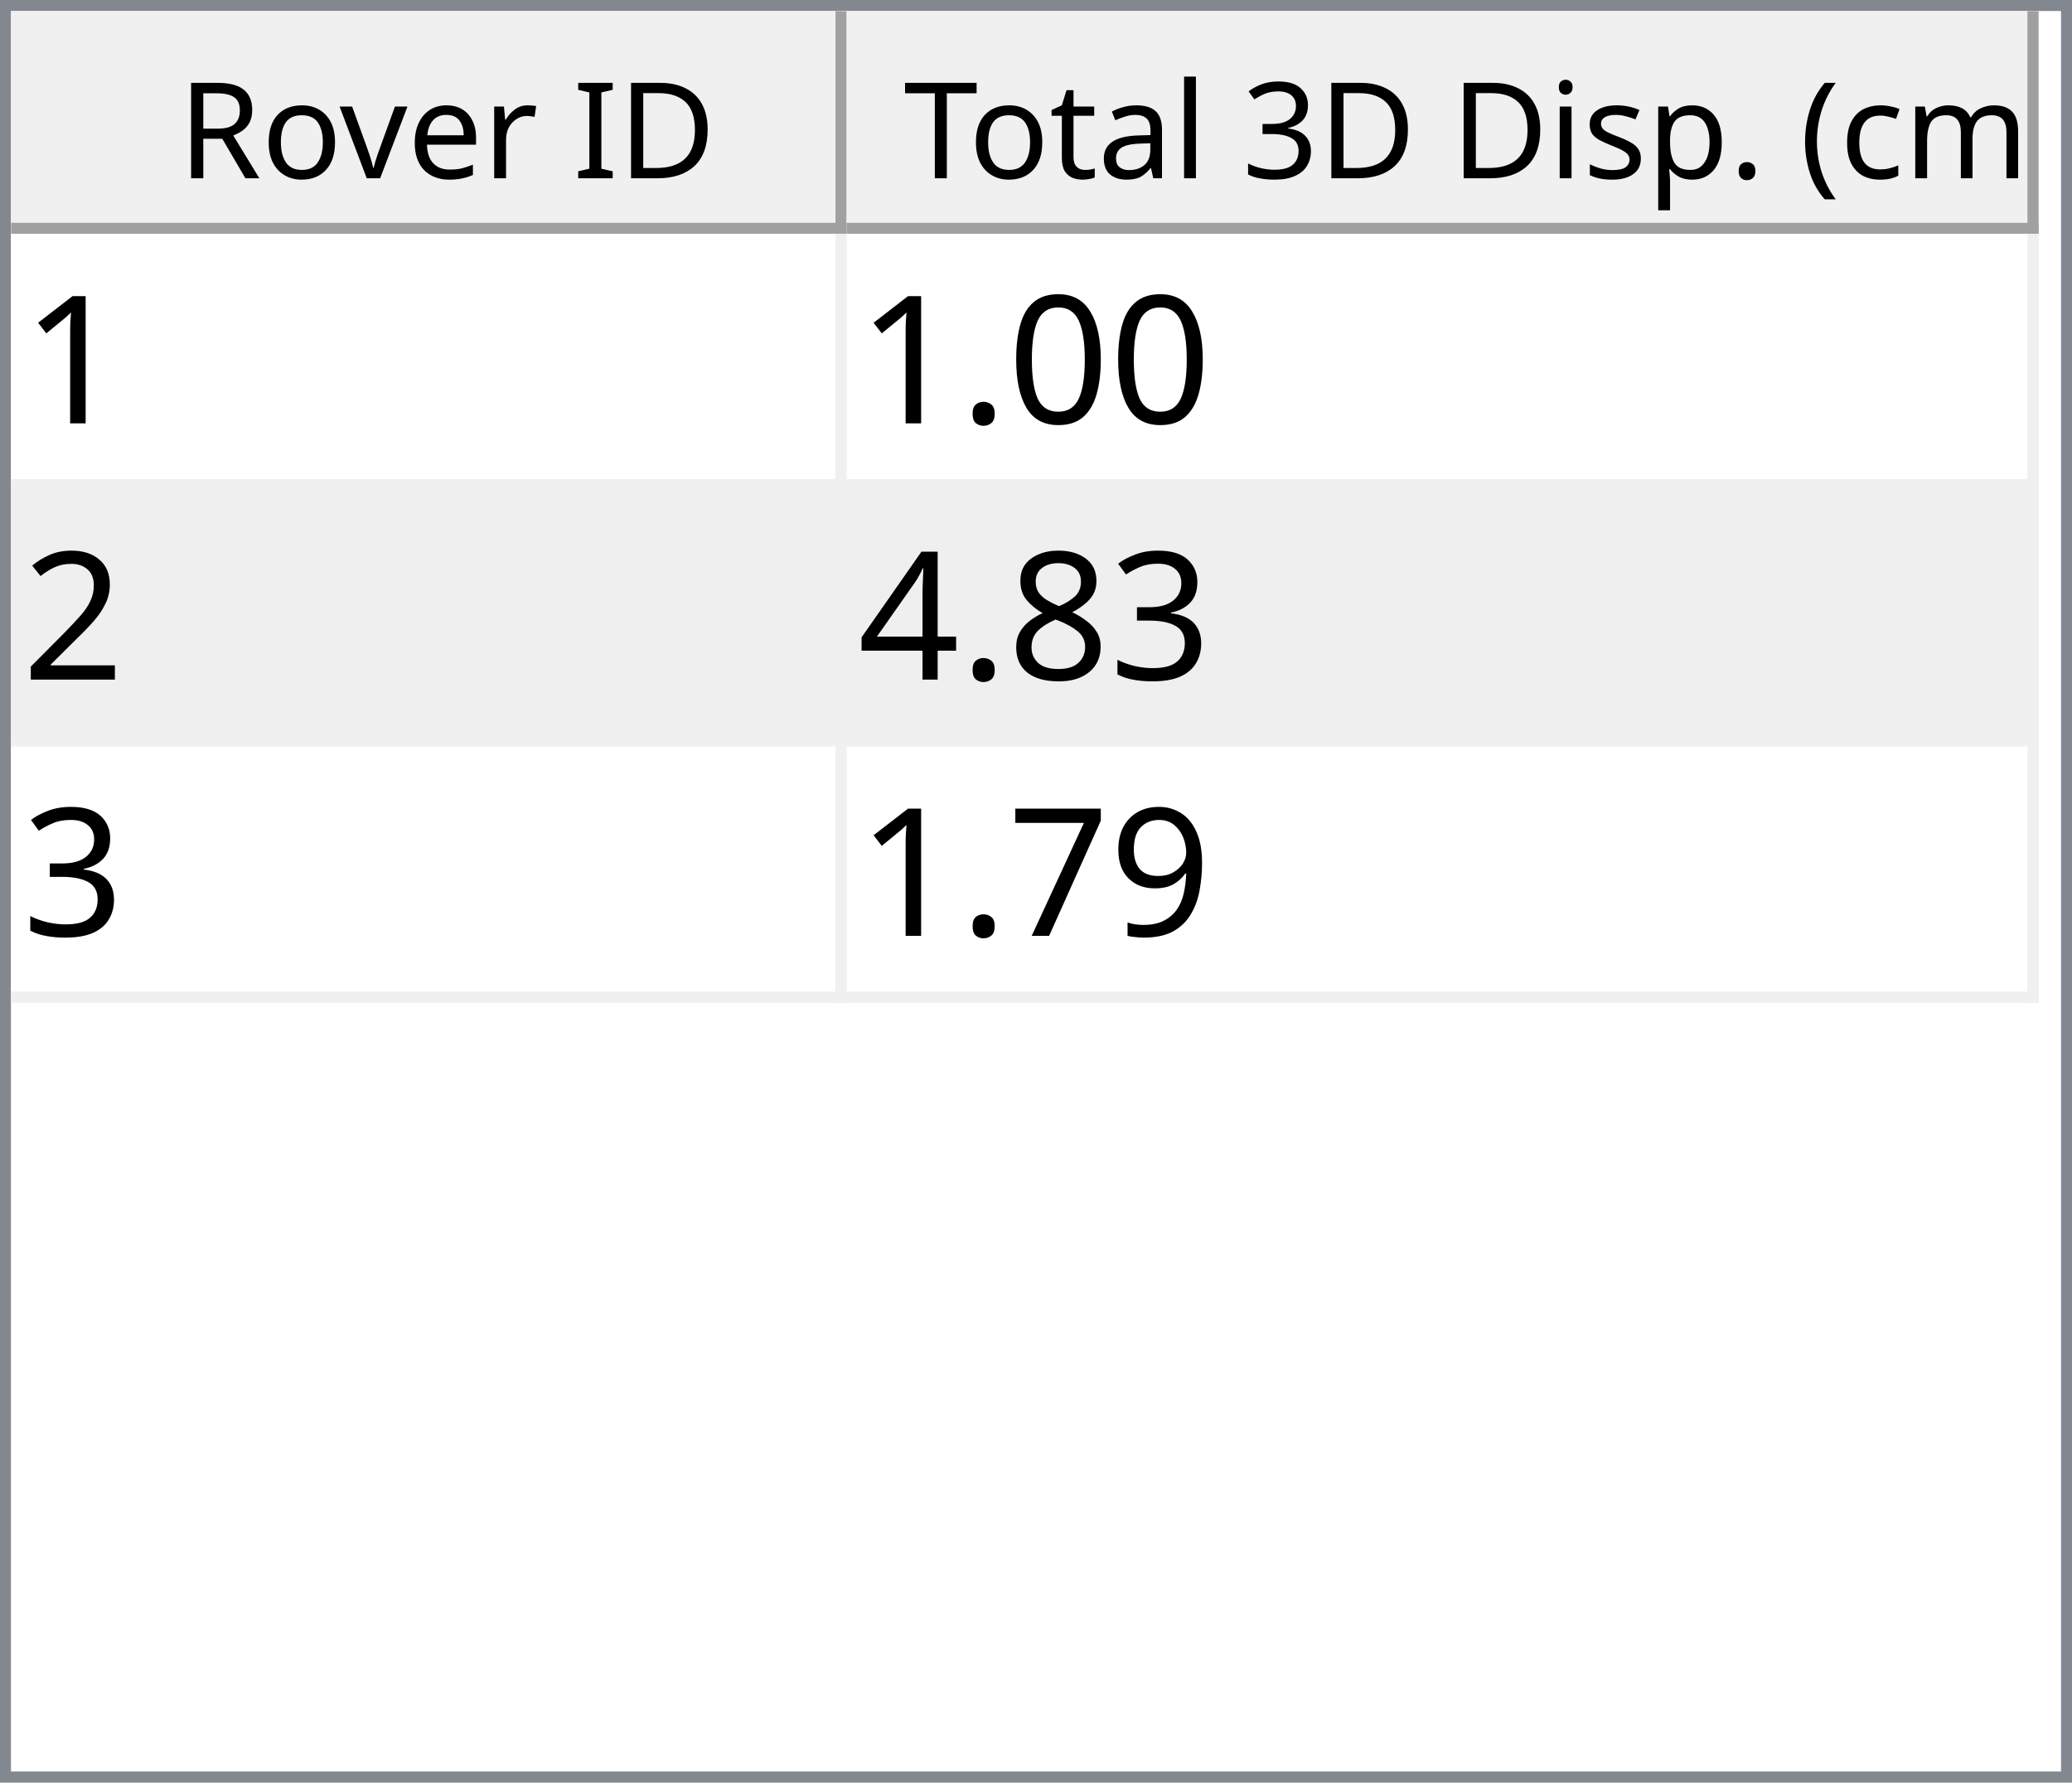
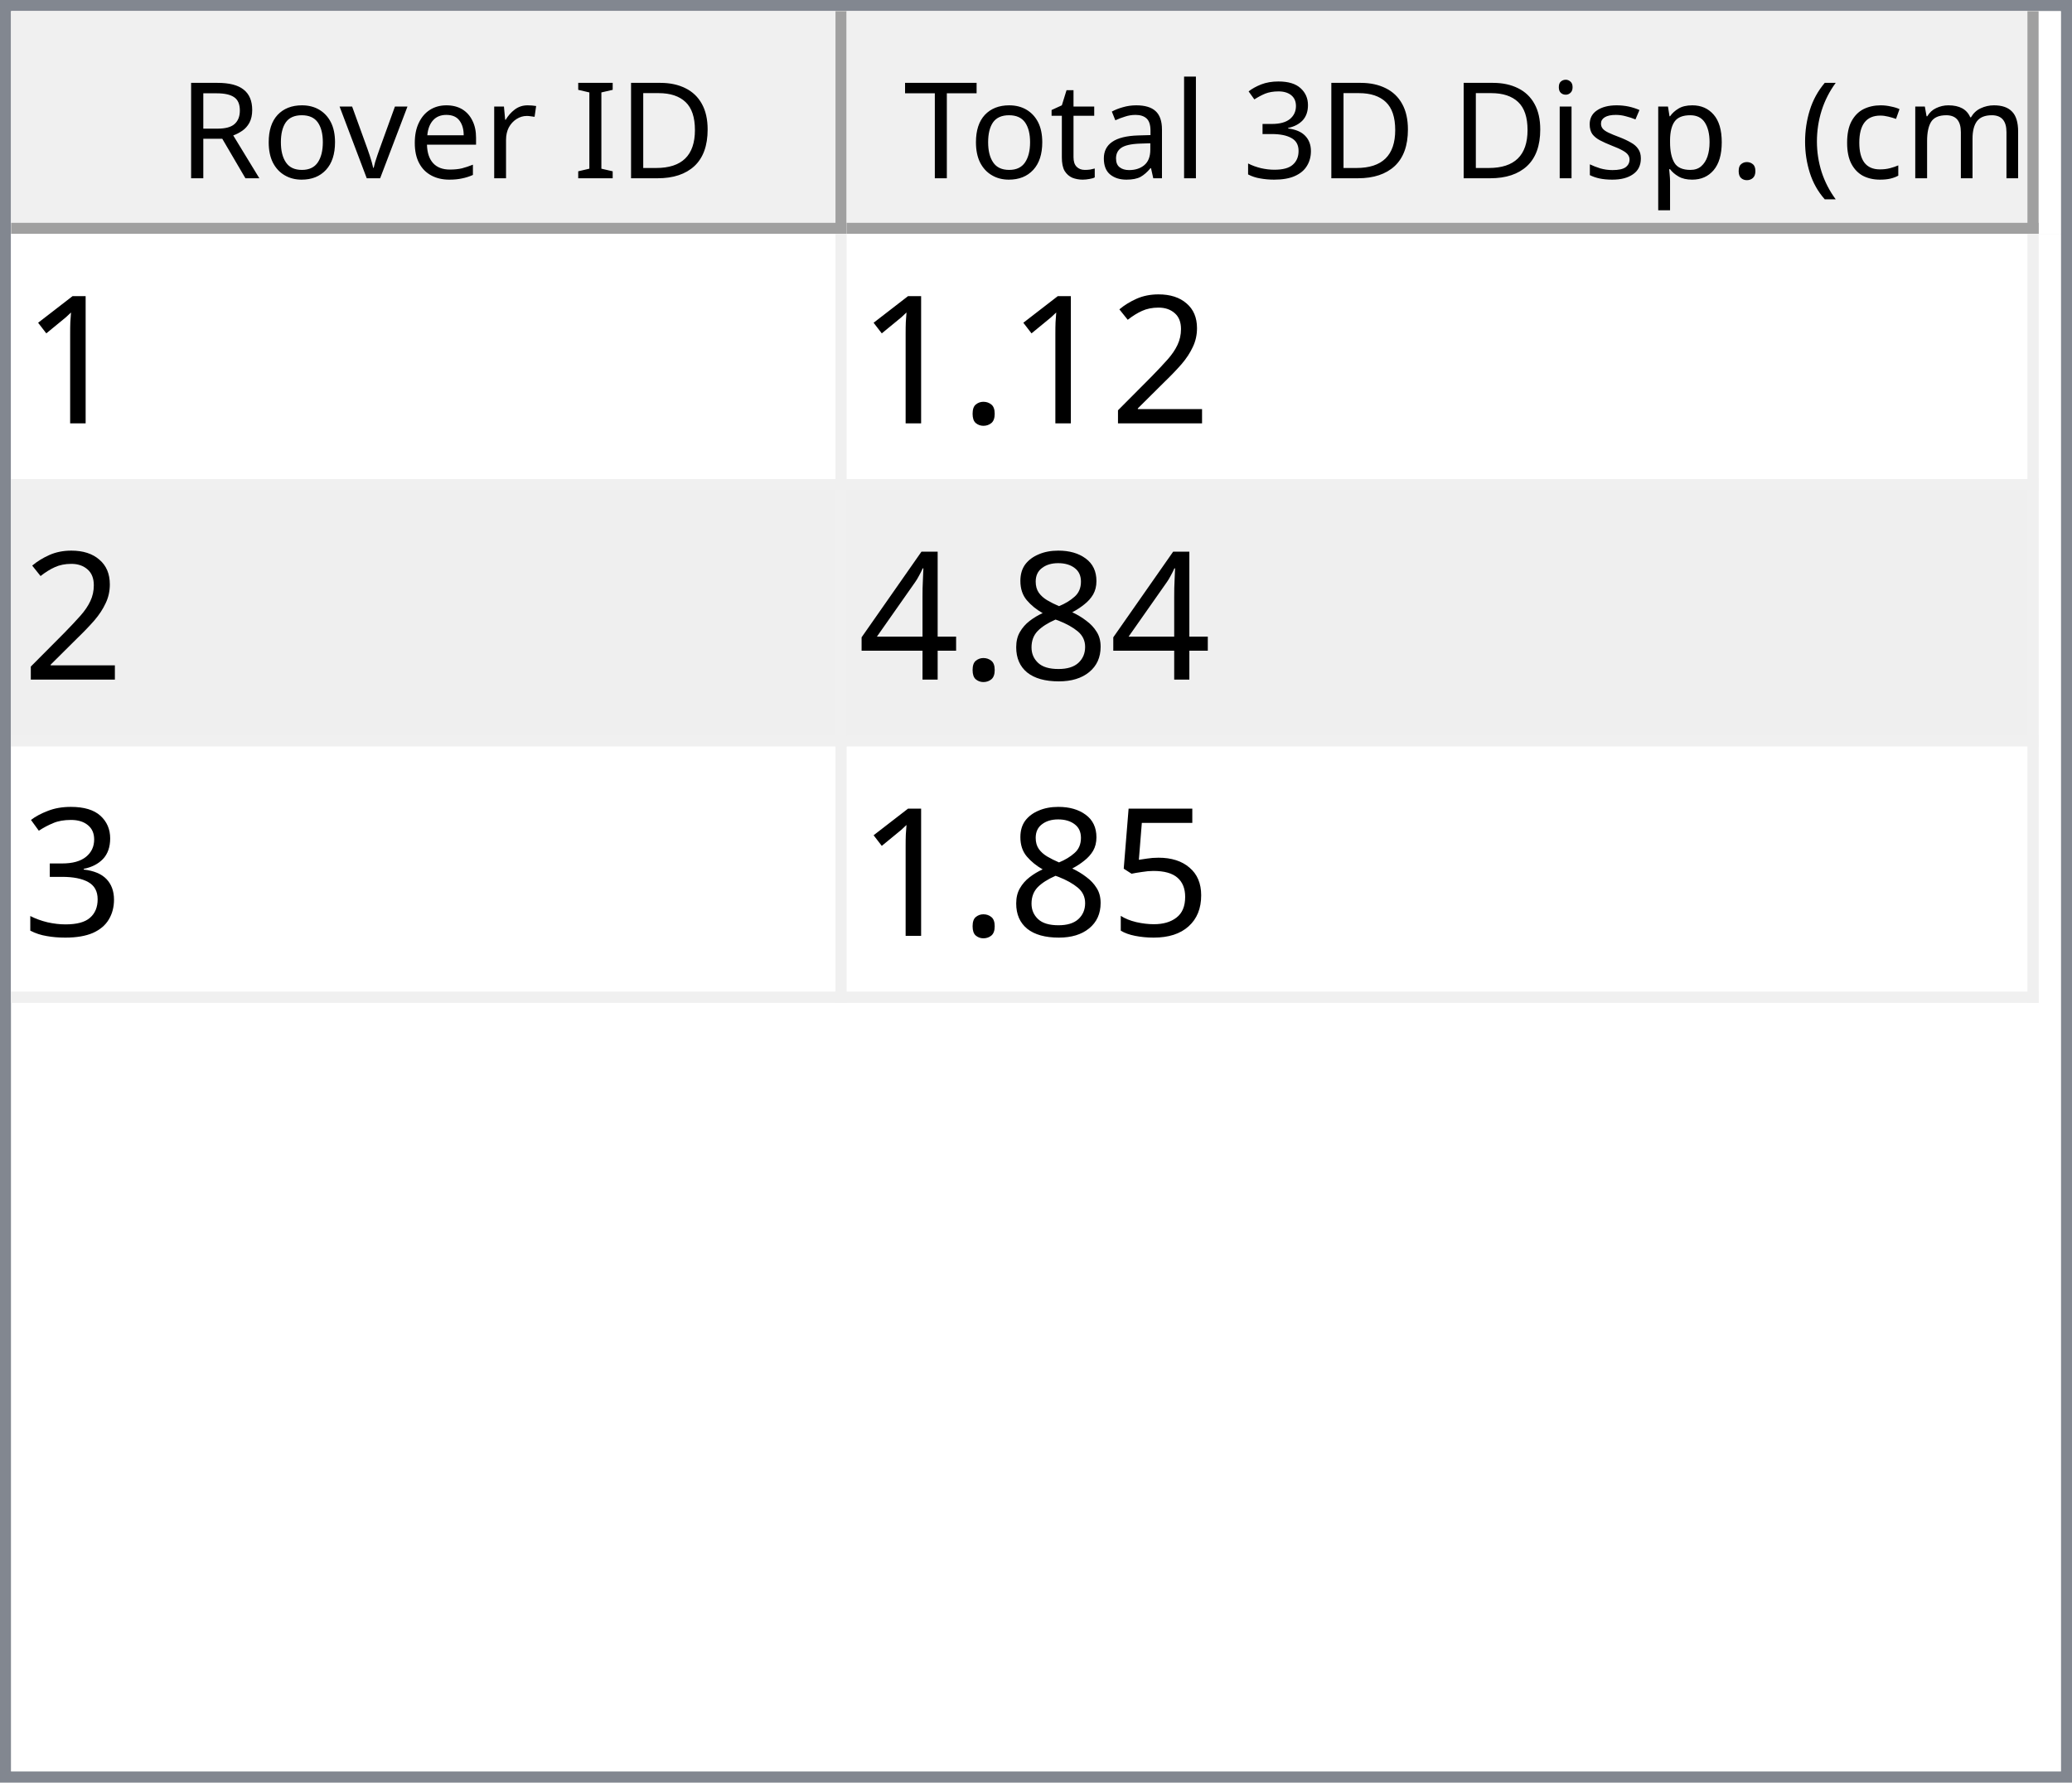
<svg xmlns="http://www.w3.org/2000/svg" style="fill-opacity:1; color-rendering:auto; color-interpolation:auto; text-rendering:auto; stroke:black; stroke-linecap:square; stroke-miterlimit:10; shape-rendering:auto; stroke-opacity:1; fill:black; stroke-dasharray:none; font-weight:normal; stroke-width:1; font-family:'Dialog'; font-style:normal; stroke-linejoin:miter; font-size:12px; stroke-dashoffset:0; image-rendering:auto;" width="186" height="160">
  <defs id="genericDefs" />
  <g>
    <defs id="defs1">
      <clipPath clipPathUnits="userSpaceOnUse" id="clipPath1">
        <path d="M0 0 L186 0 L186 160 L0 160 L0 0 Z" />
      </clipPath>
      <clipPath clipPathUnits="userSpaceOnUse" id="clipPath2">
        <path d="M0 0 L0 160 L186 160 L186 0 Z" />
      </clipPath>
      <clipPath clipPathUnits="userSpaceOnUse" id="clipPath3">
        <path d="M0 0 L0 20 L184 20 L184 0 Z" />
      </clipPath>
      <clipPath clipPathUnits="userSpaceOnUse" id="clipPath4">
        <path d="M0 0 L0 20 L75 20 L75 0 Z" />
      </clipPath>
      <clipPath clipPathUnits="userSpaceOnUse" id="clipPath5">
        <path d="M1 1 L1 19 L74 19 L74 1 Z" />
      </clipPath>
      <clipPath clipPathUnits="userSpaceOnUse" id="clipPath6">
        <path d="M0 0 L0 18 L73 18 L73 0 Z" />
      </clipPath>
      <clipPath clipPathUnits="userSpaceOnUse" id="clipPath7">
        <path d="M-0.5 -0.5 L-0.5 19.5 L74.5 19.5 L74.5 -0.5 Z" />
      </clipPath>
      <clipPath clipPathUnits="userSpaceOnUse" id="clipPath8">
        <path d="M0 0 L0 20 L107 20 L107 0 Z" />
      </clipPath>
      <clipPath clipPathUnits="userSpaceOnUse" id="clipPath9">
        <path d="M1 1 L1 19 L106 19 L106 1 Z" />
      </clipPath>
      <clipPath clipPathUnits="userSpaceOnUse" id="clipPath10">
        <path d="M0 0 L0 18 L105 18 L105 0 Z" />
      </clipPath>
      <clipPath clipPathUnits="userSpaceOnUse" id="clipPath11">
        <path d="M-0.5 -0.5 L-0.5 19.5 L106.5 19.5 L106.5 -0.5 Z" />
      </clipPath>
      <clipPath clipPathUnits="userSpaceOnUse" id="clipPath12">
        <path d="M0 0 L0 138 L184 138 L184 0 Z" />
      </clipPath>
      <clipPath clipPathUnits="userSpaceOnUse" id="clipPath13">
        <path d="M0 0 L0 69 L182 69 L182 0 Z" />
      </clipPath>
      <clipPath clipPathUnits="userSpaceOnUse" id="clipPath14">
        <path d="M-0.5 -0.5 L-0.5 68.5 L181.5 68.5 L181.5 -0.5 Z" />
      </clipPath>
      <clipPath clipPathUnits="userSpaceOnUse" id="clipPath15">
        <path d="M0 0 L0 22 L74 22 L74 0 Z" />
      </clipPath>
      <clipPath clipPathUnits="userSpaceOnUse" id="clipPath16">
        <path d="M0 0 L0 22 L106 22 L106 0 Z" />
      </clipPath>
      <font horiz-adv-x="64.551" id="font1">
        <font-face ascent="107.91" descent="25.098" units-per-em="100" style="font-style:normal; font-family:Segoe UI; font-weight:normal;" />
        <missing-glyph horiz-adv-x="64.551" d="M8.109 0 L8.109 68.266 L56.453 68.266 L56.453 0 L8.109 0 ZM15.328 7.234 L49.219 7.234 L49.219 61.031 L15.328 61.031 L15.328 7.234 Z" />
        <glyph unicode="D" horiz-adv-x="70.117" d="M9.188 0 L9.188 70.016 L28.516 70.016 Q65.531 70.016 65.531 35.891 Q65.531 19.672 55.25 9.836 Q44.969 0 27.734 0 L9.188 0 ZM17.391 62.594 L17.391 7.422 L27.828 7.422 Q41.609 7.422 49.273 14.797 Q56.938 22.172 56.938 35.688 Q56.938 62.594 28.328 62.594 L17.391 62.594 Z" />
        <glyph unicode="I" horiz-adv-x="26.611" d="M17.391 0 L9.188 0 L9.188 70.016 L17.391 70.016 L17.391 0 Z" />
        <glyph unicode=" " horiz-adv-x="27.393" d="" />
        <glyph unicode="r" horiz-adv-x="34.766" d="M34.188 41.891 Q32.078 43.5 28.125 43.5 Q23 43.5 19.555 38.672 Q16.109 33.844 16.109 25.484 L16.109 0 L8.109 0 L8.109 50 L16.109 50 L16.109 39.703 L16.312 39.703 Q18.016 44.969 21.531 47.922 Q25.047 50.875 29.391 50.875 Q32.516 50.875 34.188 50.203 L34.188 41.891 Z" />
        <glyph unicode="e" horiz-adv-x="52.295" d="M48.297 23 L12.984 23 Q13.188 14.656 17.484 10.109 Q21.781 5.562 29.297 5.562 Q37.75 5.562 44.828 11.141 L44.828 3.609 Q38.234 -1.172 27.391 -1.172 Q16.797 -1.172 10.742 5.641 Q4.688 12.453 4.688 24.812 Q4.688 36.469 11.305 43.82 Q17.922 51.172 27.734 51.172 Q37.547 51.172 42.922 44.828 Q48.297 38.484 48.297 27.203 L48.297 23 ZM40.094 29.781 Q40.047 36.719 36.75 40.578 Q33.453 44.438 27.594 44.438 Q21.922 44.438 17.969 40.383 Q14.016 36.328 13.094 29.781 L40.094 29.781 Z" />
        <glyph unicode="v" horiz-adv-x="47.9" d="M47.406 50 L27.484 0 L19.625 0 L0.688 50 L9.469 50 L22.172 13.672 Q23.578 9.672 23.922 6.688 L24.125 6.688 Q24.609 10.453 25.688 13.484 L38.969 50 L47.406 50 Z" />
        <glyph unicode="o" horiz-adv-x="58.594" d="M29 -1.172 Q17.922 -1.172 11.305 5.836 Q4.688 12.844 4.688 24.422 Q4.688 37.016 11.57 44.094 Q18.453 51.172 30.172 51.172 Q41.359 51.172 47.633 44.289 Q53.906 37.406 53.906 25.203 Q53.906 13.234 47.141 6.031 Q40.375 -1.172 29 -1.172 ZM29.594 44.438 Q21.875 44.438 17.383 39.188 Q12.891 33.938 12.891 24.703 Q12.891 15.828 17.43 10.695 Q21.969 5.562 29.594 5.562 Q37.359 5.562 41.531 10.594 Q45.703 15.625 45.703 24.906 Q45.703 34.281 41.531 39.359 Q37.359 44.438 29.594 44.438 Z" />
        <glyph unicode="R" horiz-adv-x="59.814" d="M59.375 0 L49.609 0 L37.891 19.625 Q36.281 22.359 34.766 24.289 Q33.25 26.219 31.664 27.438 Q30.078 28.656 28.25 29.219 Q26.422 29.781 24.125 29.781 L17.391 29.781 L17.391 0 L9.188 0 L9.188 70.016 L30.078 70.016 Q34.672 70.016 38.555 68.867 Q42.438 67.719 45.289 65.375 Q48.141 63.031 49.758 59.547 Q51.375 56.062 51.375 51.375 Q51.375 47.703 50.273 44.656 Q49.172 41.609 47.148 39.211 Q45.125 36.812 42.266 35.133 Q39.406 33.453 35.844 32.516 L35.844 32.328 Q37.594 31.547 38.891 30.547 Q40.188 29.547 41.359 28.18 Q42.531 26.812 43.68 25.078 Q44.828 23.344 46.234 21.047 L59.375 0 ZM17.391 62.594 L17.391 37.203 L28.516 37.203 Q31.594 37.203 34.203 38.133 Q36.812 39.062 38.719 40.797 Q40.625 42.531 41.703 45.047 Q42.781 47.562 42.781 50.688 Q42.781 56.297 39.141 59.445 Q35.5 62.594 28.609 62.594 L17.391 62.594 Z" />
        <glyph unicode=")" horiz-adv-x="30.176" d="M8.297 -15.922 L1.172 -15.922 Q16.406 2.344 16.406 26.812 Q16.406 51.469 1.078 70.016 L8.297 70.016 Q23.531 52.156 23.531 26.703 Q23.531 1.375 8.297 -15.922 Z" />
        <glyph unicode="m" horiz-adv-x="86.133" d="M79.109 0 L71.094 0 L71.094 28.719 Q71.094 37.016 68.531 40.727 Q65.969 44.438 59.906 44.438 Q54.781 44.438 51.195 39.75 Q47.609 35.062 47.609 28.516 L47.609 0 L39.594 0 L39.594 29.688 Q39.594 44.438 28.219 44.438 Q22.953 44.438 19.531 40.016 Q16.109 35.594 16.109 28.516 L16.109 0 L8.109 0 L8.109 50 L16.109 50 L16.109 42.094 L16.312 42.094 Q21.625 51.172 31.844 51.172 Q36.969 51.172 40.773 48.312 Q44.578 45.453 46 40.828 Q51.562 51.172 62.594 51.172 Q79.109 51.172 79.109 30.812 L79.109 0 Z" />
        <glyph unicode="c" horiz-adv-x="46.191" d="M42.188 2.297 Q36.422 -1.172 28.516 -1.172 Q17.828 -1.172 11.258 5.789 Q4.688 12.75 4.688 23.828 Q4.688 36.188 11.766 43.68 Q18.844 51.172 30.672 51.172 Q37.25 51.172 42.281 48.734 L42.281 40.531 Q36.719 44.438 30.375 44.438 Q22.703 44.438 17.797 38.945 Q12.891 33.453 12.891 24.516 Q12.891 15.719 17.508 10.641 Q22.125 5.562 29.891 5.562 Q36.422 5.562 42.188 9.906 L42.188 2.297 Z" />
        <glyph unicode="(" horiz-adv-x="30.176" d="M29.109 -15.922 L21.969 -15.922 Q6.844 1.375 6.844 26.703 Q6.844 52.156 21.969 70.016 L29.203 70.016 Q13.875 51.469 13.875 26.812 Q13.875 2.344 29.109 -15.922 Z" />
        <glyph unicode="." horiz-adv-x="21.68" d="M10.891 -1.078 Q8.641 -1.078 7.055 0.539 Q5.469 2.156 5.469 4.391 Q5.469 6.641 7.055 8.273 Q8.641 9.906 10.891 9.906 Q13.188 9.906 14.797 8.273 Q16.406 6.641 16.406 4.391 Q16.406 2.156 14.797 0.539 Q13.188 -1.078 10.891 -1.078 Z" />
        <glyph unicode="p" horiz-adv-x="58.789" d="M16.312 7.234 L16.109 7.234 L16.109 -23 L8.109 -23 L8.109 50 L16.109 50 L16.109 41.219 L16.312 41.219 Q22.219 51.172 33.594 51.172 Q43.266 51.172 48.688 44.461 Q54.109 37.75 54.109 26.469 Q54.109 13.922 48 6.375 Q41.891 -1.172 31.297 -1.172 Q21.578 -1.172 16.312 7.234 ZM16.109 27.391 L16.109 20.406 Q16.109 14.203 20.141 9.883 Q24.172 5.562 30.375 5.562 Q37.641 5.562 41.773 11.133 Q45.906 16.703 45.906 26.609 Q45.906 34.969 42.047 39.703 Q38.188 44.438 31.594 44.438 Q24.609 44.438 20.359 39.578 Q16.109 34.719 16.109 27.391 Z" />
        <glyph unicode="s" horiz-adv-x="42.432" d="M5.078 1.812 L5.078 10.406 Q11.625 5.562 19.484 5.562 Q30.031 5.562 30.031 12.594 Q30.031 14.594 29.125 15.992 Q28.219 17.391 26.68 18.461 Q25.141 19.531 23.07 20.383 Q21 21.234 18.609 22.172 Q15.281 23.484 12.766 24.828 Q10.25 26.172 8.57 27.859 Q6.891 29.547 6.031 31.695 Q5.172 33.844 5.172 36.719 Q5.172 40.234 6.789 42.945 Q8.406 45.656 11.086 47.484 Q13.766 49.312 17.211 50.242 Q20.656 51.172 24.312 51.172 Q30.812 51.172 35.938 48.922 L35.938 40.828 Q30.422 44.438 23.25 44.438 Q21 44.438 19.195 43.922 Q17.391 43.406 16.094 42.477 Q14.797 41.547 14.086 40.258 Q13.375 38.969 13.375 37.406 Q13.375 35.453 14.086 34.133 Q14.797 32.812 16.164 31.789 Q17.531 30.766 19.484 29.938 Q21.438 29.109 23.922 28.125 Q27.25 26.859 29.883 25.516 Q32.516 24.172 34.375 22.484 Q36.234 20.797 37.234 18.602 Q38.234 16.406 38.234 13.375 Q38.234 9.672 36.602 6.938 Q34.969 4.203 32.234 2.398 Q29.5 0.594 25.93 -0.289 Q22.359 -1.172 18.453 -1.172 Q10.75 -1.172 5.078 1.812 Z" />
        <glyph unicode="i" horiz-adv-x="24.219" d="M12.203 62.703 Q10.062 62.703 8.547 64.164 Q7.031 65.625 7.031 67.875 Q7.031 70.125 8.547 71.609 Q10.062 73.094 12.203 73.094 Q14.406 73.094 15.945 71.609 Q17.484 70.125 17.484 67.875 Q17.484 65.719 15.945 64.211 Q14.406 62.703 12.203 62.703 ZM16.109 0 L8.109 0 L8.109 50 L16.109 50 L16.109 0 Z" />
        <glyph unicode="3" horiz-adv-x="53.906" d="M46.531 19.828 Q46.531 15.094 44.75 11.211 Q42.969 7.328 39.719 4.57 Q36.469 1.812 31.93 0.297 Q27.391 -1.219 21.922 -1.219 Q11.922 -1.219 6 2.594 L6 11.188 Q13.094 5.609 22.219 5.609 Q25.875 5.609 28.828 6.539 Q31.781 7.469 33.906 9.227 Q36.031 10.984 37.18 13.477 Q38.328 15.969 38.328 19.094 Q38.328 32.812 18.797 32.812 L12.984 32.812 L12.984 39.594 L18.5 39.594 Q35.797 39.594 35.797 52.484 Q35.797 64.406 22.609 64.406 Q15.188 64.406 8.688 59.422 L8.688 67.188 Q15.375 71.188 24.609 71.188 Q29 71.188 32.57 69.969 Q36.141 68.75 38.68 66.555 Q41.219 64.359 42.609 61.281 Q44 58.203 44 54.5 Q44 40.672 30.031 36.719 L30.031 36.531 Q33.594 36.141 36.625 34.797 Q39.656 33.453 41.852 31.305 Q44.047 29.156 45.289 26.25 Q46.531 23.344 46.531 19.828 Z" />
        <glyph unicode="l" horiz-adv-x="24.219" d="M16.109 0 L8.109 0 L8.109 74.031 L16.109 74.031 L16.109 0 Z" />
        <glyph unicode="a" horiz-adv-x="50.879" d="M43.891 0 L35.891 0 L35.891 7.812 L35.688 7.812 Q30.469 -1.172 20.312 -1.172 Q12.844 -1.172 8.617 2.781 Q4.391 6.734 4.391 13.281 Q4.391 27.297 20.906 29.594 L35.891 31.688 Q35.891 44.438 25.594 44.438 Q16.547 44.438 9.281 38.281 L9.281 46.484 Q16.656 51.172 26.266 51.172 Q43.891 51.172 43.891 32.516 L43.891 0 ZM35.891 25.297 L23.828 23.641 Q18.266 22.859 15.43 20.875 Q12.594 18.891 12.594 13.875 Q12.594 10.203 15.211 7.883 Q17.828 5.562 22.172 5.562 Q28.125 5.562 32.008 9.742 Q35.891 13.922 35.891 20.312 L35.891 25.297 Z" />
        <glyph unicode="t" horiz-adv-x="33.887" d="M31.297 0.484 Q28.469 -1.078 23.828 -1.078 Q10.688 -1.078 10.688 13.578 L10.688 43.172 L2.094 43.172 L2.094 50 L10.688 50 L10.688 62.203 L18.703 64.797 L18.703 50 L31.297 50 L31.297 43.172 L18.703 43.172 L18.703 14.984 Q18.703 9.969 20.414 7.82 Q22.125 5.672 26.078 5.672 Q29.109 5.672 31.297 7.328 L31.297 0.484 Z" />
        <glyph unicode="T" horiz-adv-x="52.393" d="M50.594 62.594 L30.375 62.594 L30.375 0 L22.172 0 L22.172 62.594 L2 62.594 L2 70.016 L50.594 70.016 L50.594 62.594 Z" />
      </font>
      <font horiz-adv-x="75.0" id="font2">
        <font-face ascent="100.537" descent="21.973" units-per-em="100" style="font-style:normal; font-family:sans-serif; font-weight:normal;" />
        <missing-glyph horiz-adv-x="75.0" d="M12.5 0 L12.5 62.5 L62.5 62.5 L62.5 0 L12.5 0 ZM14.062 1.562 L60.938 1.562 L60.938 60.938 L14.062 60.938 L14.062 1.562 Z" />
        <glyph unicode="1" horiz-adv-x="55.615" d="M37.25 0 L28.469 0 L28.469 56 Q25.297 52.984 20.141 49.953 Q14.984 46.922 10.891 45.406 L10.891 53.906 Q18.266 57.375 23.781 62.305 Q29.297 67.234 31.594 71.875 L37.25 71.875 L37.25 0 Z" />
-         <glyph unicode="0" horiz-adv-x="55.615" d="M4.156 35.297 Q4.156 48 6.766 55.742 Q9.375 63.484 14.523 67.68 Q19.672 71.875 27.484 71.875 Q33.25 71.875 37.594 69.555 Q41.938 67.234 44.773 62.867 Q47.609 58.5 49.219 52.227 Q50.828 45.953 50.828 35.297 Q50.828 22.703 48.242 14.969 Q45.656 7.234 40.508 3.008 Q35.359 -1.219 27.484 -1.219 Q17.141 -1.219 11.234 6.203 Q4.156 15.141 4.156 35.297 ZM13.188 35.297 Q13.188 17.672 17.312 11.836 Q21.438 6 27.484 6 Q33.547 6 37.672 11.859 Q41.797 17.719 41.797 35.297 Q41.797 52.984 37.672 58.789 Q33.547 64.594 27.391 64.594 Q21.344 64.594 17.719 59.469 Q13.188 52.938 13.188 35.297 Z" />
+         <glyph unicode="2" horiz-adv-x="55.615" d="M50.344 8.453 L50.344 0 L3.031 0 Q2.938 3.172 4.047 6.109 Q5.859 10.938 9.836 15.625 Q13.812 20.312 21.344 26.469 Q33.016 36.031 37.117 41.625 Q41.219 47.219 41.219 52.203 Q41.219 57.422 37.477 61.008 Q33.734 64.594 27.734 64.594 Q21.391 64.594 17.578 60.789 Q13.766 56.984 13.719 50.25 L4.688 51.172 Q5.609 61.281 11.664 66.578 Q17.719 71.875 27.938 71.875 Q38.234 71.875 44.242 66.164 Q50.25 60.453 50.25 52 Q50.25 47.703 48.492 43.555 Q46.734 39.406 42.656 34.812 Q38.578 30.219 29.109 22.219 Q21.188 15.578 18.945 13.211 Q16.703 10.844 15.234 8.453 L50.344 8.453 Z" />
        <glyph unicode="." horiz-adv-x="27.783" d="M9.078 0 L9.078 10.016 L19.094 10.016 L19.094 0 L9.078 0 Z" />
-         <glyph unicode="2" horiz-adv-x="55.615" d="M50.344 8.453 L50.344 0 L3.031 0 Q2.938 3.172 4.047 6.109 Q5.859 10.938 9.836 15.625 Q13.812 20.312 21.344 26.469 Q33.016 36.031 37.117 41.625 Q41.219 47.219 41.219 52.203 Q41.219 57.422 37.477 61.008 Q33.734 64.594 27.734 64.594 Q21.391 64.594 17.578 60.789 Q13.766 56.984 13.719 50.25 L4.688 51.172 Q5.609 61.281 11.664 66.578 Q17.719 71.875 27.938 71.875 Q38.234 71.875 44.242 66.164 Q50.25 60.453 50.25 52 Q50.25 47.703 48.492 43.555 Q46.734 39.406 42.656 34.812 Q38.578 30.219 29.109 22.219 Q21.188 15.578 18.945 13.211 Q16.703 10.844 15.234 8.453 L50.344 8.453 Z" />
-         <glyph unicode="3" horiz-adv-x="55.615" d="M4.203 18.891 L12.984 20.062 Q14.5 12.594 18.141 9.297 Q21.781 6 27 6 Q33.203 6 37.477 10.297 Q41.75 14.594 41.75 20.953 Q41.75 27 37.797 30.93 Q33.844 34.859 27.734 34.859 Q25.25 34.859 21.531 33.891 L22.516 41.609 Q23.391 41.5 23.922 41.5 Q29.547 41.5 34.039 44.43 Q38.531 47.359 38.531 53.469 Q38.531 58.297 35.258 61.477 Q31.984 64.656 26.812 64.656 Q21.688 64.656 18.266 61.43 Q14.844 58.203 13.875 51.766 L5.078 53.328 Q6.688 62.156 12.398 67.016 Q18.109 71.875 26.609 71.875 Q32.469 71.875 37.398 69.359 Q42.328 66.844 44.945 62.5 Q47.562 58.156 47.562 53.266 Q47.562 48.641 45.07 44.828 Q42.578 41.016 37.703 38.766 Q44.047 37.312 47.562 32.695 Q51.078 28.078 51.078 21.141 Q51.078 11.766 44.242 5.25 Q37.406 -1.266 26.953 -1.266 Q17.531 -1.266 11.305 4.352 Q5.078 9.969 4.203 18.891 Z" />
        <glyph unicode="8" horiz-adv-x="55.615" d="M17.672 38.812 Q12.203 40.828 9.57 44.539 Q6.938 48.25 6.938 53.422 Q6.938 61.234 12.555 66.555 Q18.172 71.875 27.484 71.875 Q36.859 71.875 42.578 66.43 Q48.297 60.984 48.297 53.172 Q48.297 48.188 45.68 44.508 Q43.062 40.828 37.75 38.812 Q44.344 36.672 47.781 31.883 Q51.219 27.094 51.219 20.453 Q51.219 11.281 44.727 5.031 Q38.234 -1.219 27.641 -1.219 Q17.047 -1.219 10.547 5.055 Q4.047 11.328 4.047 20.703 Q4.047 27.688 7.594 32.398 Q11.141 37.109 17.672 38.812 ZM15.922 53.719 Q15.922 48.641 19.195 45.414 Q22.469 42.188 27.688 42.188 Q32.766 42.188 36.016 45.383 Q39.266 48.578 39.266 53.219 Q39.266 58.062 35.914 61.359 Q32.562 64.656 27.594 64.656 Q22.562 64.656 19.242 61.43 Q15.922 58.203 15.922 53.719 ZM13.094 20.656 Q13.094 16.891 14.875 13.375 Q16.656 9.859 20.172 7.93 Q23.688 6 27.734 6 Q34.031 6 38.133 10.055 Q42.234 14.109 42.234 20.359 Q42.234 26.703 38.016 30.859 Q33.797 35.016 27.438 35.016 Q21.234 35.016 17.164 30.914 Q13.094 26.812 13.094 20.656 Z" />
        <glyph unicode="4" horiz-adv-x="55.615" d="M32.328 0 L32.328 17.141 L1.266 17.141 L1.266 25.203 L33.938 71.578 L41.109 71.578 L41.109 25.203 L50.781 25.203 L50.781 17.141 L41.109 17.141 L41.109 0 L32.328 0 ZM32.328 25.203 L32.328 57.469 L9.906 25.203 L32.328 25.203 Z" />
-         <glyph unicode="9" horiz-adv-x="55.615" d="M5.469 16.547 L13.922 17.328 Q14.984 11.375 18.016 8.688 Q21.047 6 25.781 6 Q29.828 6 32.883 7.859 Q35.938 9.719 37.891 12.82 Q39.844 15.922 41.164 21.195 Q42.484 26.469 42.484 31.938 Q42.484 32.516 42.438 33.688 Q39.797 29.5 35.234 26.883 Q30.672 24.266 25.344 24.266 Q16.453 24.266 10.305 30.711 Q4.156 37.156 4.156 47.703 Q4.156 58.594 10.578 65.234 Q17 71.875 26.656 71.875 Q33.641 71.875 39.43 68.117 Q45.219 64.359 48.219 57.398 Q51.219 50.438 51.219 37.25 Q51.219 23.531 48.242 15.406 Q45.266 7.281 39.383 3.031 Q33.5 -1.219 25.594 -1.219 Q17.188 -1.219 11.867 3.445 Q6.547 8.109 5.469 16.547 ZM41.453 48.141 Q41.453 55.719 37.43 60.156 Q33.406 64.594 27.734 64.594 Q21.875 64.594 17.531 59.812 Q13.188 55.031 13.188 47.406 Q13.188 40.578 17.312 36.305 Q21.438 32.031 27.484 32.031 Q33.594 32.031 37.523 36.305 Q41.453 40.578 41.453 48.141 Z" />
-         <glyph unicode="7" horiz-adv-x="55.615" d="M4.734 62.203 L4.734 70.656 L51.078 70.656 L51.078 63.812 Q44.234 56.547 37.523 44.484 Q30.812 32.422 27.156 19.672 Q24.516 10.688 23.781 0 L14.75 0 Q14.891 8.453 18.062 20.414 Q21.234 32.375 27.172 43.484 Q33.109 54.594 39.797 62.203 L4.734 62.203 Z" />
+         <glyph unicode="3" horiz-adv-x="55.615" d="M4.203 18.891 L12.984 20.062 Q14.5 12.594 18.141 9.297 Q21.781 6 27 6 Q33.203 6 37.477 10.297 Q41.75 14.594 41.75 20.953 Q41.75 27 37.797 30.93 Q33.844 34.859 27.734 34.859 Q25.25 34.859 21.531 33.891 L22.516 41.609 Q23.391 41.5 23.922 41.5 Q29.547 41.5 34.039 44.43 Q38.531 47.359 38.531 53.469 Q38.531 58.297 35.258 61.477 Q31.984 64.656 26.812 64.656 Q21.688 64.656 18.266 61.43 Q14.844 58.203 13.875 51.766 L5.078 53.328 Q6.688 62.156 12.398 67.016 Q18.109 71.875 26.609 71.875 Q32.469 71.875 37.398 69.359 Q42.328 66.844 44.945 62.5 Q47.562 58.156 47.562 53.266 Q47.562 48.641 45.07 44.828 Q42.578 41.016 37.703 38.766 Q44.047 37.312 47.562 32.695 Q51.078 28.078 51.078 21.141 Q51.078 11.766 44.242 5.25 Q37.406 -1.266 26.953 -1.266 Q17.531 -1.266 11.305 4.352 Q5.078 9.969 4.203 18.891 Z" />
+         <glyph unicode="5" horiz-adv-x="55.615" d="M4.156 18.75 L13.375 19.531 Q14.406 12.797 18.141 9.398 Q21.875 6 27.156 6 Q33.5 6 37.891 10.789 Q42.281 15.578 42.281 23.484 Q42.281 31 38.062 35.352 Q33.844 39.703 27 39.703 Q22.75 39.703 19.336 37.773 Q15.922 35.844 13.969 32.766 L5.719 33.844 L12.641 70.609 L48.25 70.609 L48.25 62.203 L19.672 62.203 L15.828 42.969 Q22.266 47.469 29.344 47.469 Q38.719 47.469 45.164 40.969 Q51.609 34.469 51.609 24.266 Q51.609 14.547 45.953 7.469 Q39.062 -1.219 27.156 -1.219 Q17.391 -1.219 11.211 4.25 Q5.031 9.719 4.156 18.75 Z" />
      </font>
    </defs>
    <g style="fill:white; stroke:white;">
      <rect x="0" y="0" width="186" style="clip-path:url(#clipPath1); stroke:none;" height="160" />
    </g>
    <g style="fill:white; text-rendering:optimizeSpeed; color-rendering:optimizeSpeed; image-rendering:optimizeSpeed; shape-rendering:crispEdges; stroke:white; color-interpolation:sRGB;">
      <rect x="0" width="186" height="160" y="0" style="stroke:none;" />
      <path style="stroke:none;" d="M0 160 L186 160 L186 0 L0 0 Z" />
    </g>
    <g style="fill:rgb(240,240,240); font-family:'Segoe UI'; stroke:rgb(240,240,240);">
      <rect x="0" y="0" width="186" style="clip-path:url(#clipPath2); stroke:none;" height="160" />
    </g>
    <g style="fill:rgb(130,135,144); font-family:'Segoe UI'; stroke:rgb(130,135,144);">
      <path d="M0 0 L186 0 L186 160 L0 160 L0 0 ZM1 1 L185 1 L185 159 L1 159 L1 1 Z" style="fill-rule:evenodd; clip-path:url(#clipPath2); stroke:none;" />
    </g>
    <g style="fill:white; font-family:'Segoe UI'; stroke:white;" transform="translate(1,1)">
      <rect x="0" y="0" width="184" style="clip-path:url(#clipPath3); stroke:none;" height="20" />
    </g>
    <g style="fill:rgb(240,240,240); font-family:'Segoe UI'; stroke:rgb(240,240,240);" transform="translate(1,1)">
      <rect x="0" y="0" width="75" style="clip-path:url(#clipPath4); stroke:none;" height="20" />
    </g>
    <g style="font-family:'Segoe UI';" transform="translate(2,2)">
      <text x="14" xml:space="preserve" y="14" style="clip-path:url(#clipPath6); stroke:none;">Rover ID</text>
    </g>
    <g style="fill:rgb(160,160,160); font-family:'Segoe UI'; stroke:rgb(160,160,160); stroke-linejoin:bevel;" transform="translate(1.5,1.5)">
      <line x1="74" x2="74" y1="0" style="fill:none; clip-path:url(#clipPath7);" y2="19" />
    </g>
    <g style="fill:rgb(160,160,160); font-family:'Segoe UI'; stroke:rgb(160,160,160); stroke-linejoin:bevel;" transform="matrix(1,0,0,1,1,1) translate(0.5,0.5)">
      <line x1="0" x2="74" y1="19" style="fill:none; clip-path:url(#clipPath7);" y2="19" />
    </g>
    <g style="fill:rgb(240,240,240); font-family:'Segoe UI'; stroke:rgb(240,240,240);" transform="translate(76,1)">
      <rect x="0" y="0" width="107" style="clip-path:url(#clipPath8); stroke:none;" height="20" />
    </g>
    <g style="font-family:'Segoe UI';" transform="translate(77,2)">
      <text x="1" xml:space="preserve" y="14" style="clip-path:url(#clipPath10); stroke:none;"> Total 3D Disp. (cm)</text>
    </g>
    <g style="fill:rgb(160,160,160); font-family:'Segoe UI'; stroke:rgb(160,160,160); stroke-linejoin:bevel;" transform="translate(76.5,1.5)">
      <line x1="106" x2="106" y1="0" style="fill:none; clip-path:url(#clipPath11);" y2="19" />
    </g>
    <g style="fill:rgb(160,160,160); font-family:'Segoe UI'; stroke:rgb(160,160,160); stroke-linejoin:bevel;" transform="matrix(1,0,0,1,76,1) translate(0.5,0.5)">
      <line x1="0" x2="106" y1="19" style="fill:none; clip-path:url(#clipPath11);" y2="19" />
    </g>
    <g style="fill:white; font-family:'Segoe UI'; stroke:white;" transform="translate(1,21)">
      <rect x="0" y="0" width="184" style="clip-path:url(#clipPath12); stroke:none;" height="138" />
    </g>
    <g style="fill:rgb(240,240,240); font-size:16px; font-family:sans-serif; stroke:rgb(240,240,240);" transform="translate(1,21)">
      <rect x="0" y="0" width="182" style="clip-path:url(#clipPath13); stroke:none;" height="69" />
      <line transform="translate(0.5,0.5)" x1="0" x2="181" y1="22" style="clip-path:url(#clipPath14); fill:none; stroke-linejoin:bevel;" y2="22" />
    </g>
    <g transform="matrix(1,0,0,1,1,21) translate(0.5,0.5)" style="fill:rgb(240,240,240); font-size:16px; font-family:sans-serif; stroke:rgb(240,240,240); stroke-linejoin:bevel;">
      <line x1="0" x2="181" y1="45" style="fill:none; clip-path:url(#clipPath14);" y2="45" />
    </g>
    <g transform="matrix(1,0,0,1,1,21) translate(0.5,0.5)" style="fill:rgb(240,240,240); font-size:16px; font-family:sans-serif; stroke:rgb(240,240,240); stroke-linejoin:bevel;">
      <line x1="0" x2="181" y1="68" style="fill:none; clip-path:url(#clipPath14);" y2="68" />
    </g>
    <g transform="matrix(1,0,0,1,1,21) translate(0.5,0.5)" style="fill:rgb(240,240,240); font-size:16px; font-family:sans-serif; stroke:rgb(240,240,240); stroke-linejoin:bevel;">
      <line x1="74" x2="74" y1="0" style="fill:none; clip-path:url(#clipPath14);" y2="68" />
    </g>
    <g transform="matrix(1,0,0,1,1,21) translate(0.5,0.5)" style="fill:rgb(240,240,240); font-size:16px; font-family:sans-serif; stroke:rgb(240,240,240); stroke-linejoin:bevel;">
      <line x1="181" x2="181" y1="0" style="fill:none; clip-path:url(#clipPath14);" y2="68" />
    </g>
    <g style="fill:white; font-size:16px; font-family:sans-serif; stroke:white;" transform="matrix(1,0,0,1,1,21)">
      <rect x="0" y="0" width="74" style="clip-path:url(#clipPath15); stroke:none;" height="22" />
      <text x="1" y="17" style="fill:black; clip-path:url(#clipPath15); stroke:none;" xml:space="preserve">1</text>
    </g>
    <g style="fill:white; font-size:16px; font-family:sans-serif; stroke:white;" transform="matrix(1,0,0,1,1,21) translate(75,0)">
      <rect x="0" y="0" width="106" style="clip-path:url(#clipPath16); stroke:none;" height="22" />
-       <text x="1" y="17" style="fill:black; clip-path:url(#clipPath16); stroke:none;" xml:space="preserve">1.00</text>
+       <text x="1" y="17" style="fill:black; clip-path:url(#clipPath16); stroke:none;" xml:space="preserve">1.12</text>
    </g>
    <g style="fill:rgb(239,239,239); font-size:16px; font-family:sans-serif; stroke:rgb(239,239,239);" transform="matrix(1,0,0,1,1,21) translate(0,23)">
      <rect x="0" y="0" width="74" style="clip-path:url(#clipPath15); stroke:none;" height="22" />
      <text x="1" y="17" style="fill:black; clip-path:url(#clipPath15); stroke:none;" xml:space="preserve">2</text>
    </g>
    <g style="fill:rgb(239,239,239); font-size:16px; font-family:sans-serif; stroke:rgb(239,239,239);" transform="matrix(1,0,0,1,1,21) translate(75,23)">
      <rect x="0" y="0" width="106" style="clip-path:url(#clipPath16); stroke:none;" height="22" />
-       <text x="1" y="17" style="fill:black; clip-path:url(#clipPath16); stroke:none;" xml:space="preserve">4.83</text>
+       <text x="1" y="17" style="fill:black; clip-path:url(#clipPath16); stroke:none;" xml:space="preserve">4.84</text>
    </g>
    <g style="fill:white; font-size:16px; font-family:sans-serif; stroke:white;" transform="matrix(1,0,0,1,1,21) translate(0,46)">
      <rect x="0" y="0" width="74" style="clip-path:url(#clipPath15); stroke:none;" height="22" />
      <text x="1" y="17" style="fill:black; clip-path:url(#clipPath15); stroke:none;" xml:space="preserve">3</text>
    </g>
    <g style="fill:white; font-size:16px; font-family:sans-serif; stroke:white;" transform="matrix(1,0,0,1,1,21) translate(75,46)">
      <rect x="0" y="0" width="106" style="clip-path:url(#clipPath16); stroke:none;" height="22" />
-       <text x="1" y="17" style="fill:black; clip-path:url(#clipPath16); stroke:none;" xml:space="preserve">1.79</text>
+       <text x="1" y="17" style="fill:black; clip-path:url(#clipPath16); stroke:none;" xml:space="preserve">1.85</text>
    </g>
  </g>
</svg>
